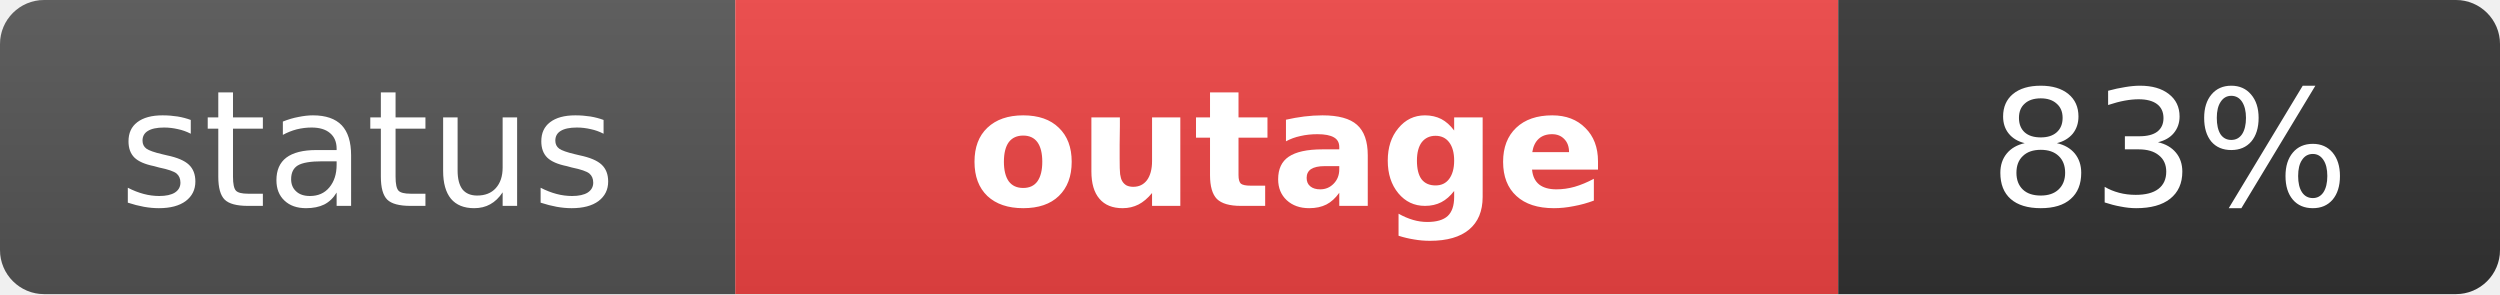
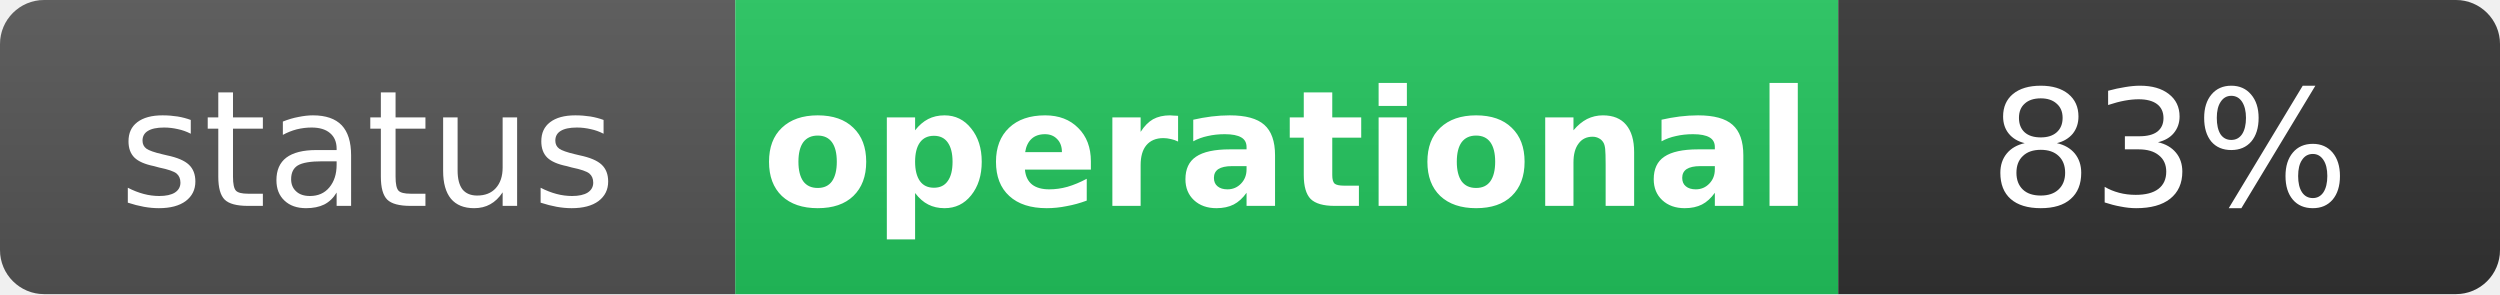
- <svg xmlns="http://www.w3.org/2000/svg" width="170" height="20" role="img" aria-label="status: outage">
+ <svg xmlns="http://www.w3.org/2000/svg" width="170" height="20" role="img" aria-label="status: operational">
  <linearGradient id="s" x2="0" y2="100%">
    <stop offset="0" stop-color="#bbb" stop-opacity=".1" />
    <stop offset="1" stop-opacity=".1" />
  </linearGradient>
  <clipPath id="r">
    <rect width="170" height="20" rx="3" fill="#fff" />
  </clipPath>
  <g clip-path="url(#r)">
    <rect width="50" height="20" fill="#555" />
-     <rect x="50" width="75" height="20" fill="#ef4444" />
+     <rect x="50" width="75" height="20" fill="#22c55e" />
    <rect x="125" width="45" height="20" fill="#333" />
    <rect width="170" height="20" fill="url(#s)" />
  </g>
  <g fill="#fff" text-anchor="middle" font-family="Verdana,Geneva,DejaVu Sans,sans-serif" text-rendering="geometricPrecision" font-size="11">
    <text x="25" y="14" fill="#fff">status</text>
-     <text x="87.5" y="14" fill="#fff" font-weight="bold">outage</text>
+     <text x="87.5" y="14" fill="#fff" font-weight="bold">operational</text>
    <text x="147.5" y="14" fill="#fff">83%</text>
  </g>
</svg>
